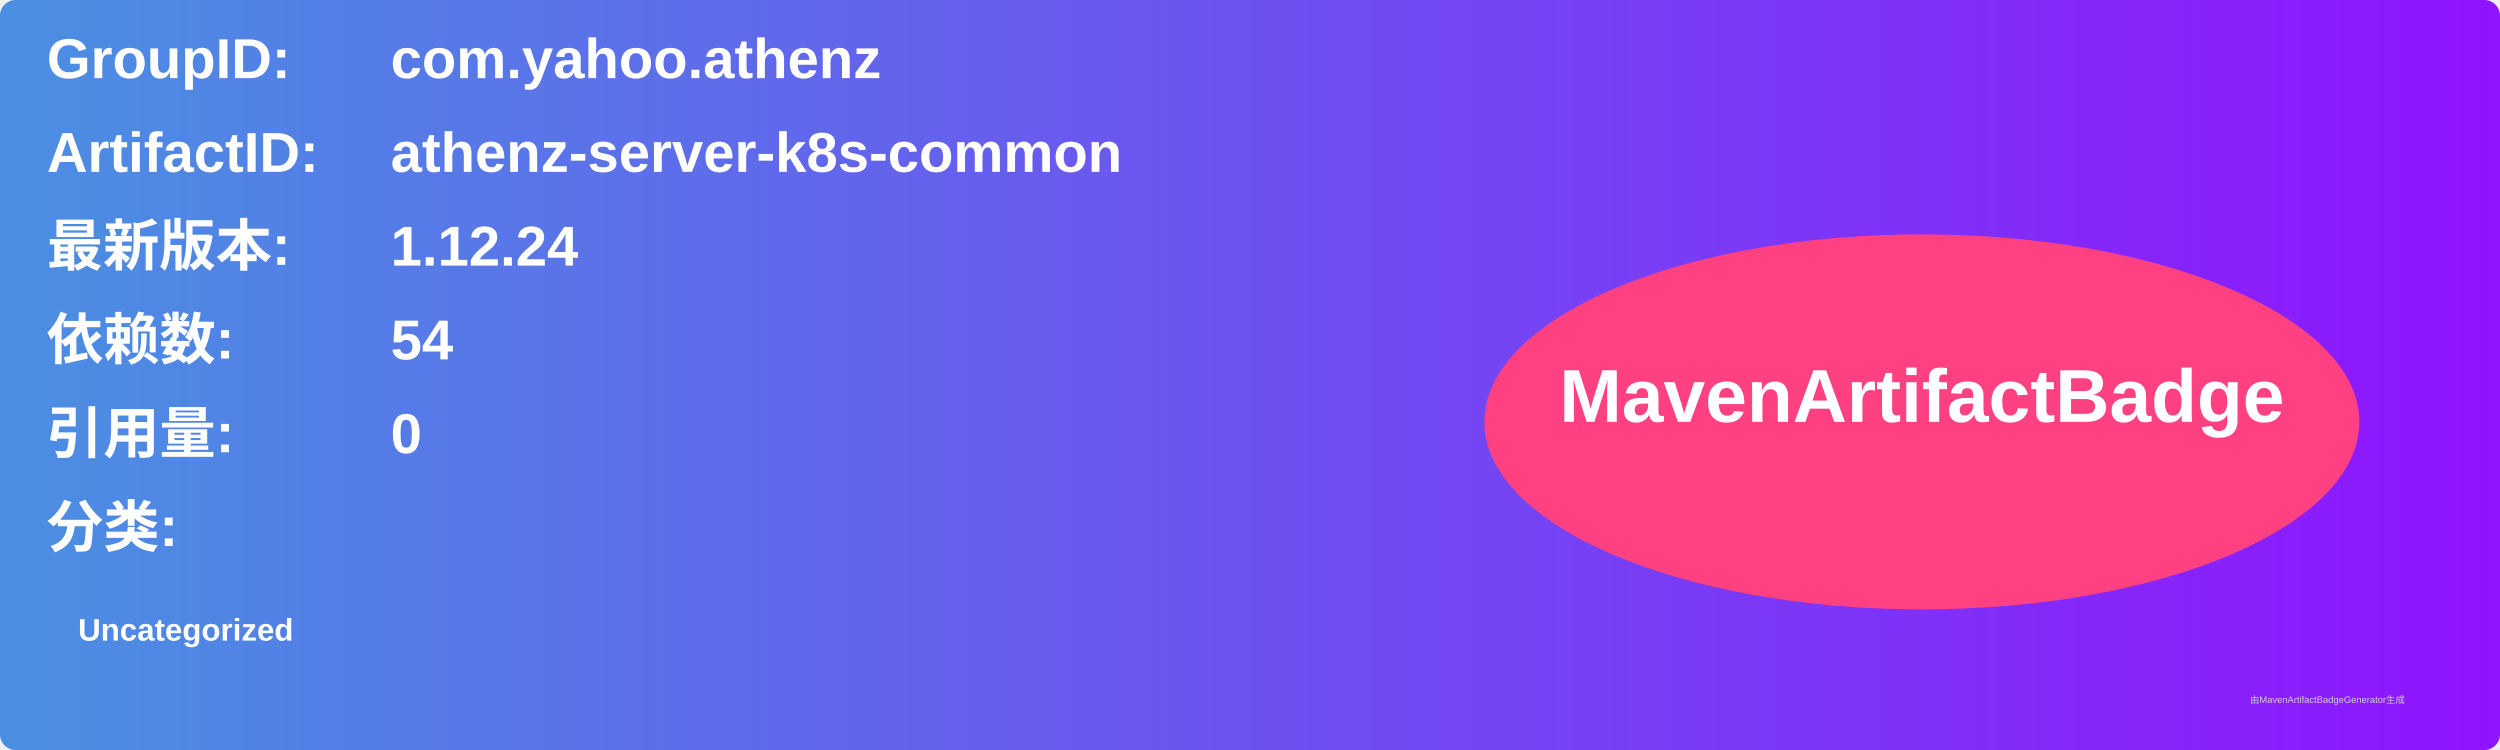
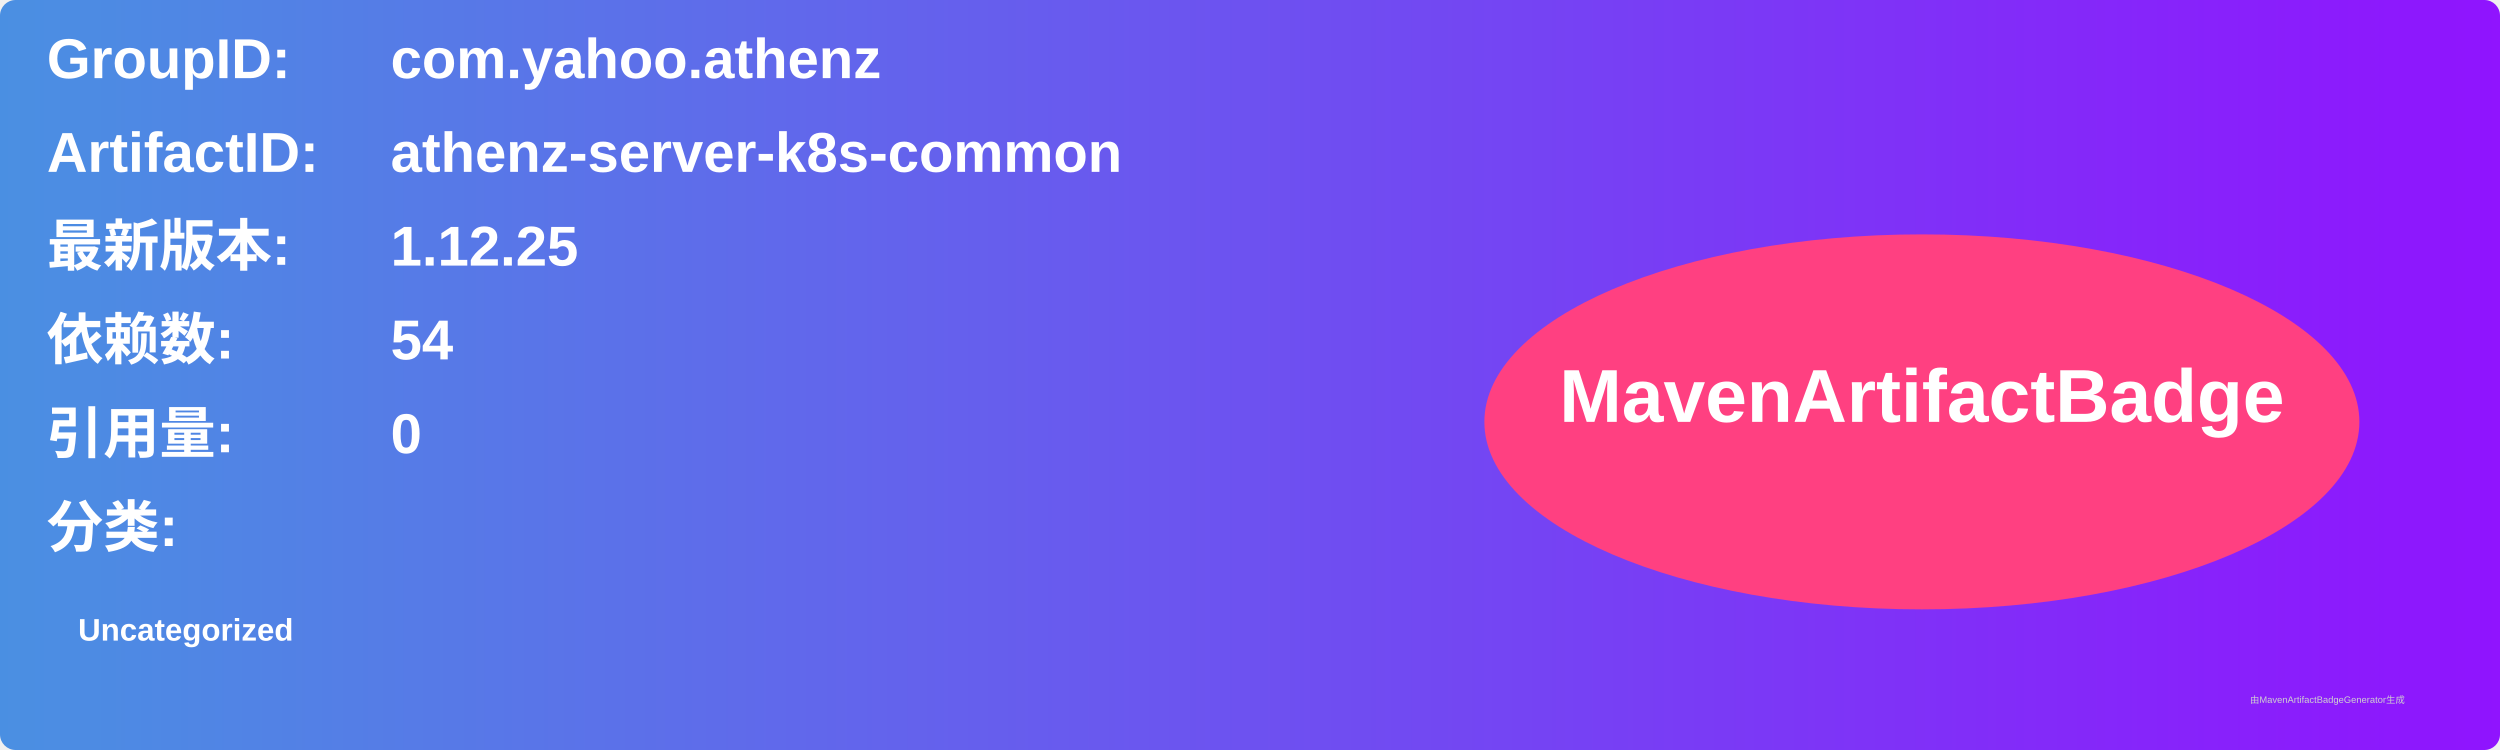
<svg xmlns="http://www.w3.org/2000/svg" width="800" height="240" viewBox="0 0 800 240">
  <linearGradient id="grad" x1="0%" y1="0%" x2="100%" y2="0%">
    <stop offset="0%" stop-color="#4a90e2" />
    <stop offset="100%" stop-color="#9013fe" />
  </linearGradient>
  <rect width="100%" height="100%" rx="5" ry="5" fill="url(#grad)" />
  <g transform="translate(15, 15)">
    <text x="0" y="10" font-family="Arial" font-size="18" fill="white" font-weight="bold" width="260">GroupID:</text>
    <text x="110" y="10" font-family="Arial" font-size="18" fill="white" font-weight="bold" width="460">com.yahoo.athenz</text>
    <text x="0" y="40" font-family="Arial" font-size="18" fill="white" font-weight="bold" width="260">ArtifactID:</text>
    <text x="110" y="40" font-family="Arial" font-size="18" fill="white" font-weight="bold" width="460">athenz-server-k8s-common</text>
    <text x="0" y="70" font-family="Arial" font-size="18" fill="white" font-weight="bold">最新版本:</text>
    <text x="110" y="70" font-family="Arial" font-size="18" fill="white" font-weight="bold">
-       <tspan font-weight="bold">1.12.24</tspan>
+       <tspan font-weight="bold">1.12.25</tspan>
    </text>
    <text x="0" y="100" font-family="Arial" font-size="18" fill="white" font-weight="bold">依赖数: </text>
    <text x="110" y="100" font-family="Arial" font-size="18" fill="white">
      <tspan font-weight="bold">54</tspan>
    </text>
    <text x="0" y="130" font-family="Arial" font-size="18" fill="white" font-weight="bold">引用量: </text>
    <text x="110" y="130" font-family="Arial" font-size="18" fill="white">
      <tspan font-weight="bold">0</tspan>
    </text>
    <text x="0" y="160" font-family="Arial" font-size="18" fill="white" font-weight="bold">分类:</text>
    <text x="10" y="190" font-family="Arial" font-size="10" fill="white">
      <tspan font-weight="bold">Uncategorized</tspan>
    </text>
    <ellipse cx="600" cy="120" rx="140" ry="60" fill="#ff4081" />
    <text x="600" y="120" text-anchor="middle" font-family="Arial" font-size="24" fill="white" font-weight="bold">MavenArtifactBadge</text>
  </g>
  <text x="720" y="225" font-family="Arial" font-size="3" fill="#d0d0d0">由MavenArtifactBadgeGenerator生成</text>
</svg>
